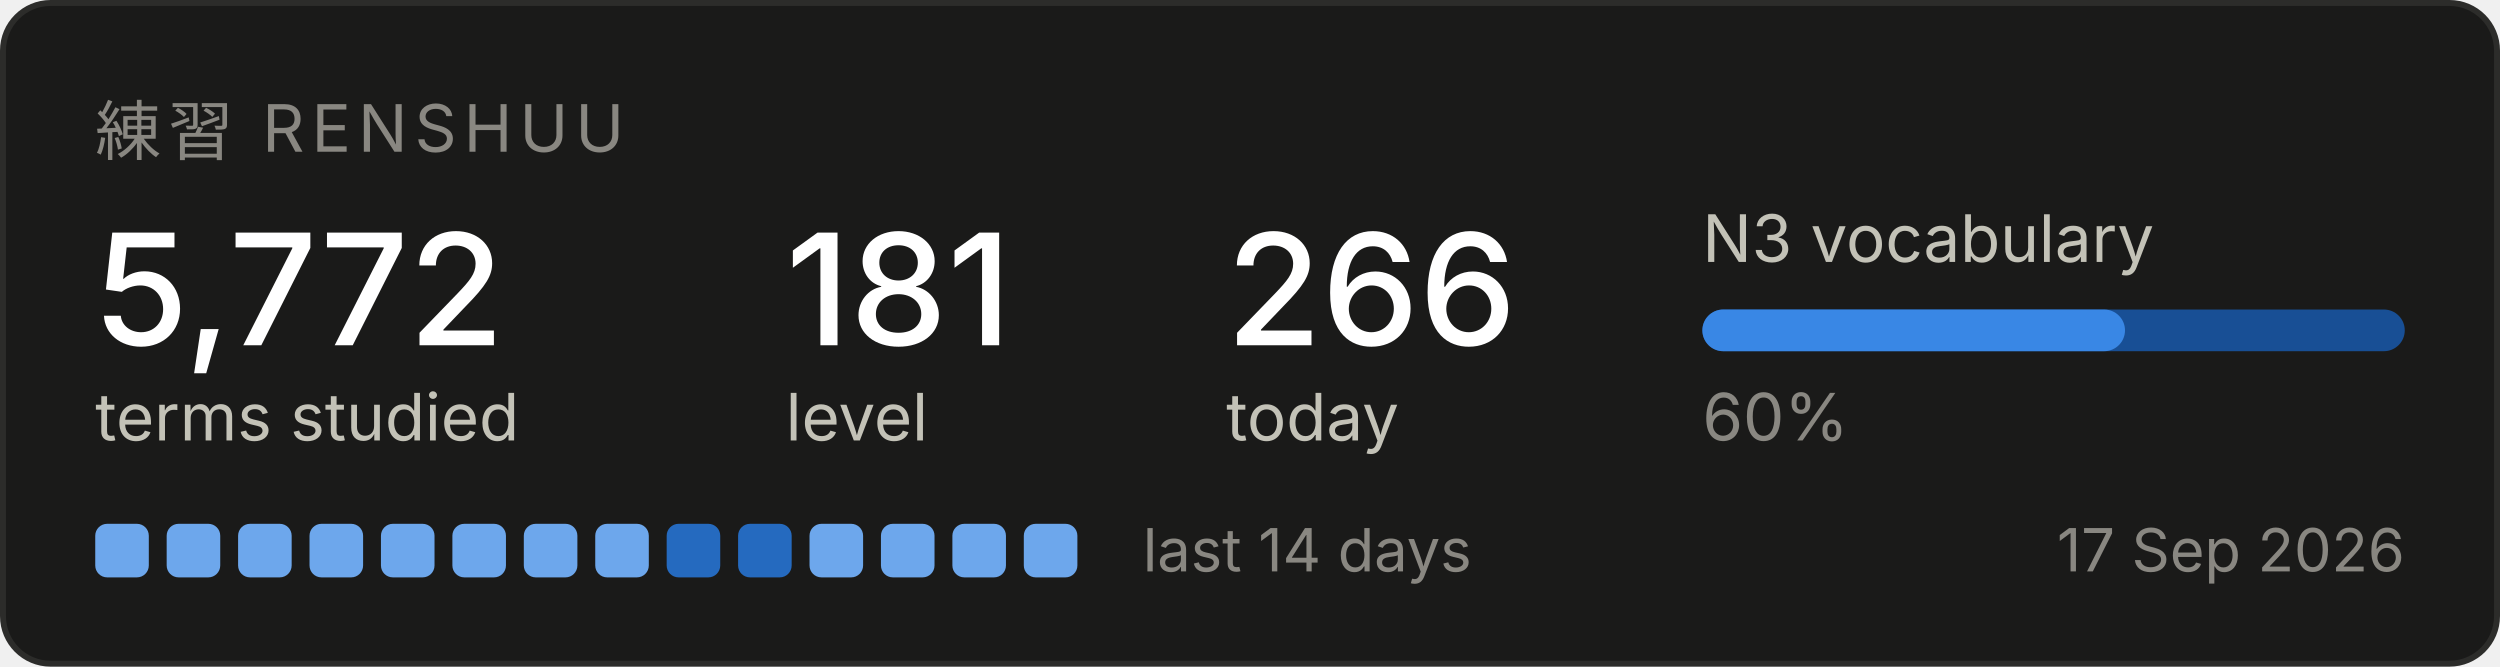
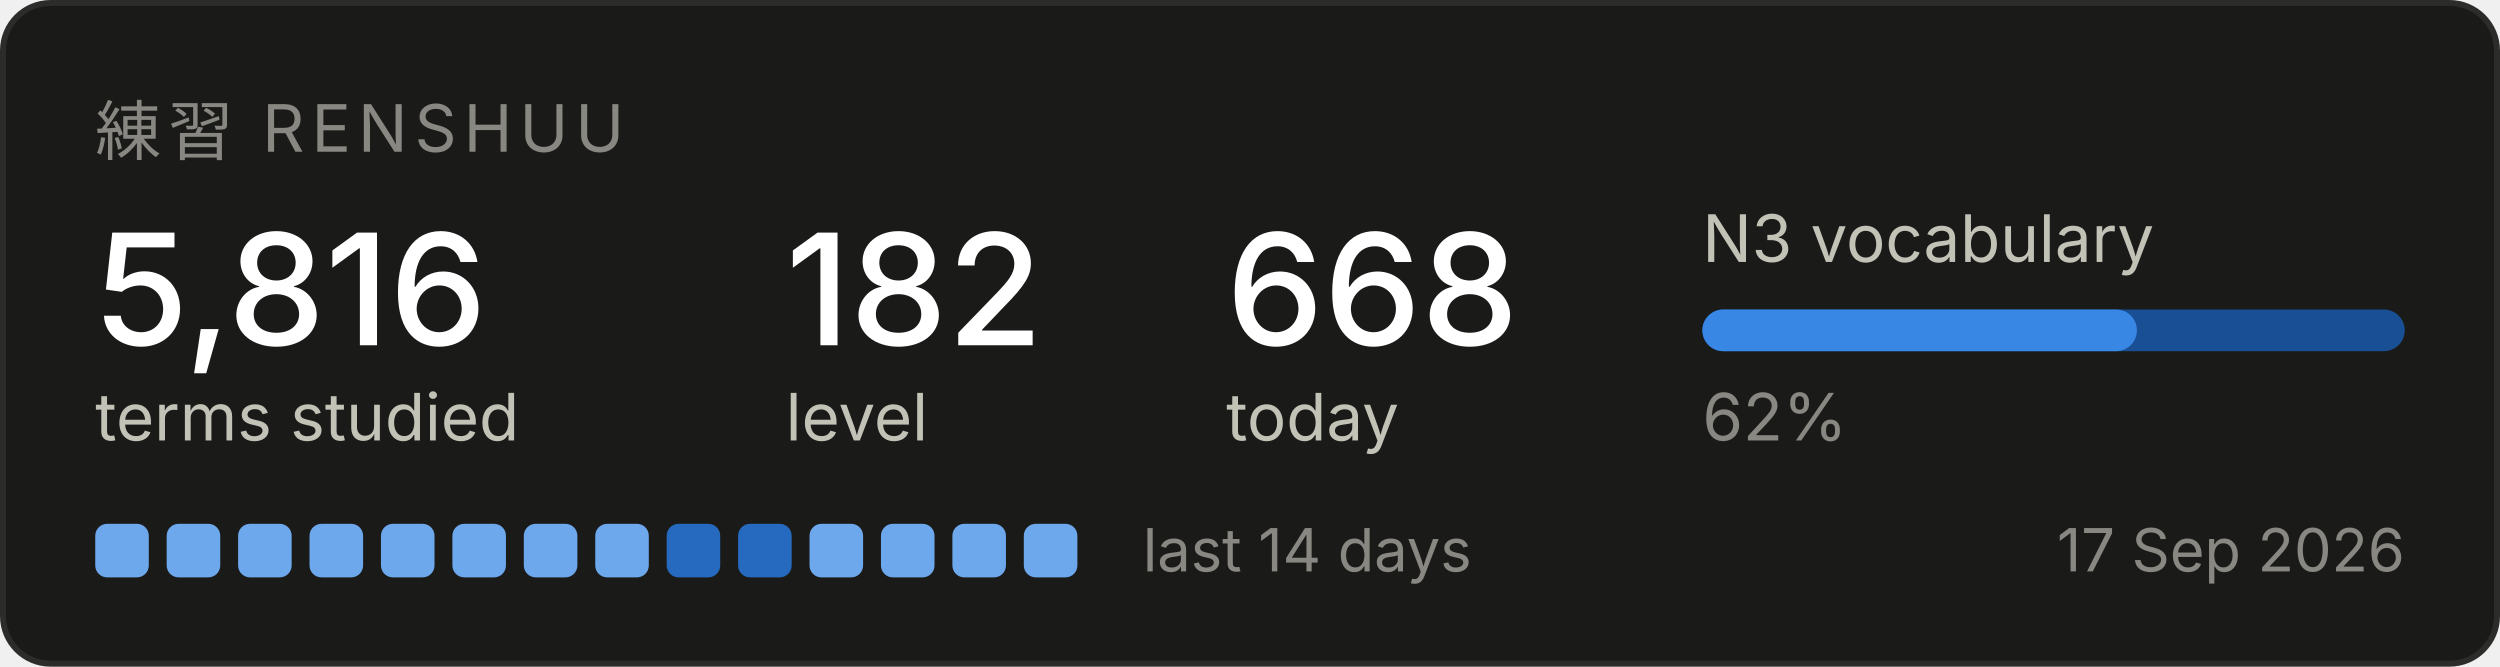
<svg xmlns="http://www.w3.org/2000/svg" width="420" height="112" viewBox="0 0 420 112" role="img" aria-label="Renshuu study progress">
  <rect x="0.5" y="0.5" width="419" height="111" rx="8" fill="#1a1a19" stroke="#2c2c2a" />
  <text x="16" y="26" font-family="system-ui, -apple-system, Segoe UI, sans-serif" font-size="11" fill="#898781" letter-spacing="1.2">練習  RENSHUU</text>
-   <text x="16" y="58" font-family="system-ui, -apple-system, Segoe UI, sans-serif" font-size="26" fill="#ffffff" font-weight="500">5,772</text>
+   <text x="16" y="58" font-family="system-ui, -apple-system, Segoe UI, sans-serif" font-size="26" fill="#ffffff" font-weight="500">5,816</text>
  <text x="16" y="74" font-family="system-ui, -apple-system, Segoe UI, sans-serif" font-size="11" fill="#c3c2b7">terms studied</text>
-   <text x="132" y="58" font-family="system-ui, -apple-system, Segoe UI, sans-serif" font-size="26" fill="#ffffff" font-weight="500">181</text>
+   <text x="132" y="58" font-family="system-ui, -apple-system, Segoe UI, sans-serif" font-size="26" fill="#ffffff" font-weight="500">182</text>
  <text x="132" y="74" font-family="system-ui, -apple-system, Segoe UI, sans-serif" font-size="11" fill="#c3c2b7">level</text>
-   <text x="206" y="58" font-family="system-ui, -apple-system, Segoe UI, sans-serif" font-size="26" fill="#ffffff" font-weight="500">266</text>
+   <text x="206" y="58" font-family="system-ui, -apple-system, Segoe UI, sans-serif" font-size="26" fill="#ffffff" font-weight="500">668</text>
  <text x="206" y="74" font-family="system-ui, -apple-system, Segoe UI, sans-serif" font-size="11" fill="#c3c2b7">today</text>
  <text x="286" y="44" font-family="system-ui, -apple-system, Segoe UI, sans-serif" font-size="11" fill="#c3c2b7">N3 vocabulary</text>
  <rect x="286" y="52" width="118" height="7" rx="3.5" fill="#184f95" />
-   <rect x="286" y="52" width="71" height="7" rx="3.5" fill="#3987e5" />
-   <text x="286" y="74" font-family="system-ui, -apple-system, Segoe UI, sans-serif" font-size="11" fill="#898781">60%</text>
+   <rect x="286" y="52" width="73" height="7" rx="3.5" fill="#3987e5" />
+   <text x="286" y="74" font-family="system-ui, -apple-system, Segoe UI, sans-serif" font-size="11" fill="#898781">62%</text>
  <rect x="16" y="88" width="9" height="9" rx="2" fill="#6da7ec" />
  <rect x="28" y="88" width="9" height="9" rx="2" fill="#6da7ec" />
  <rect x="40" y="88" width="9" height="9" rx="2" fill="#6da7ec" />
  <rect x="52" y="88" width="9" height="9" rx="2" fill="#6da7ec" />
  <rect x="64" y="88" width="9" height="9" rx="2" fill="#6da7ec" />
  <rect x="76" y="88" width="9" height="9" rx="2" fill="#6da7ec" />
  <rect x="88" y="88" width="9" height="9" rx="2" fill="#6da7ec" />
  <rect x="100" y="88" width="9" height="9" rx="2" fill="#6da7ec" />
  <rect x="112" y="88" width="9" height="9" rx="2" fill="#256abf" />
  <rect x="124" y="88" width="9" height="9" rx="2" fill="#256abf" />
  <rect x="136" y="88" width="9" height="9" rx="2" fill="#6da7ec" />
  <rect x="148" y="88" width="9" height="9" rx="2" fill="#6da7ec" />
  <rect x="160" y="88" width="9" height="9" rx="2" fill="#6da7ec" />
  <rect x="172" y="88" width="9" height="9" rx="2" fill="#6da7ec" />
  <text x="192" y="96" font-family="system-ui, -apple-system, Segoe UI, sans-serif" font-size="10" fill="#898781">last 14 days</text>
  <text x="404" y="96" font-family="system-ui, -apple-system, Segoe UI, sans-serif" font-size="10" fill="#898781" text-anchor="end">17 Sep 2026</text>
</svg>
